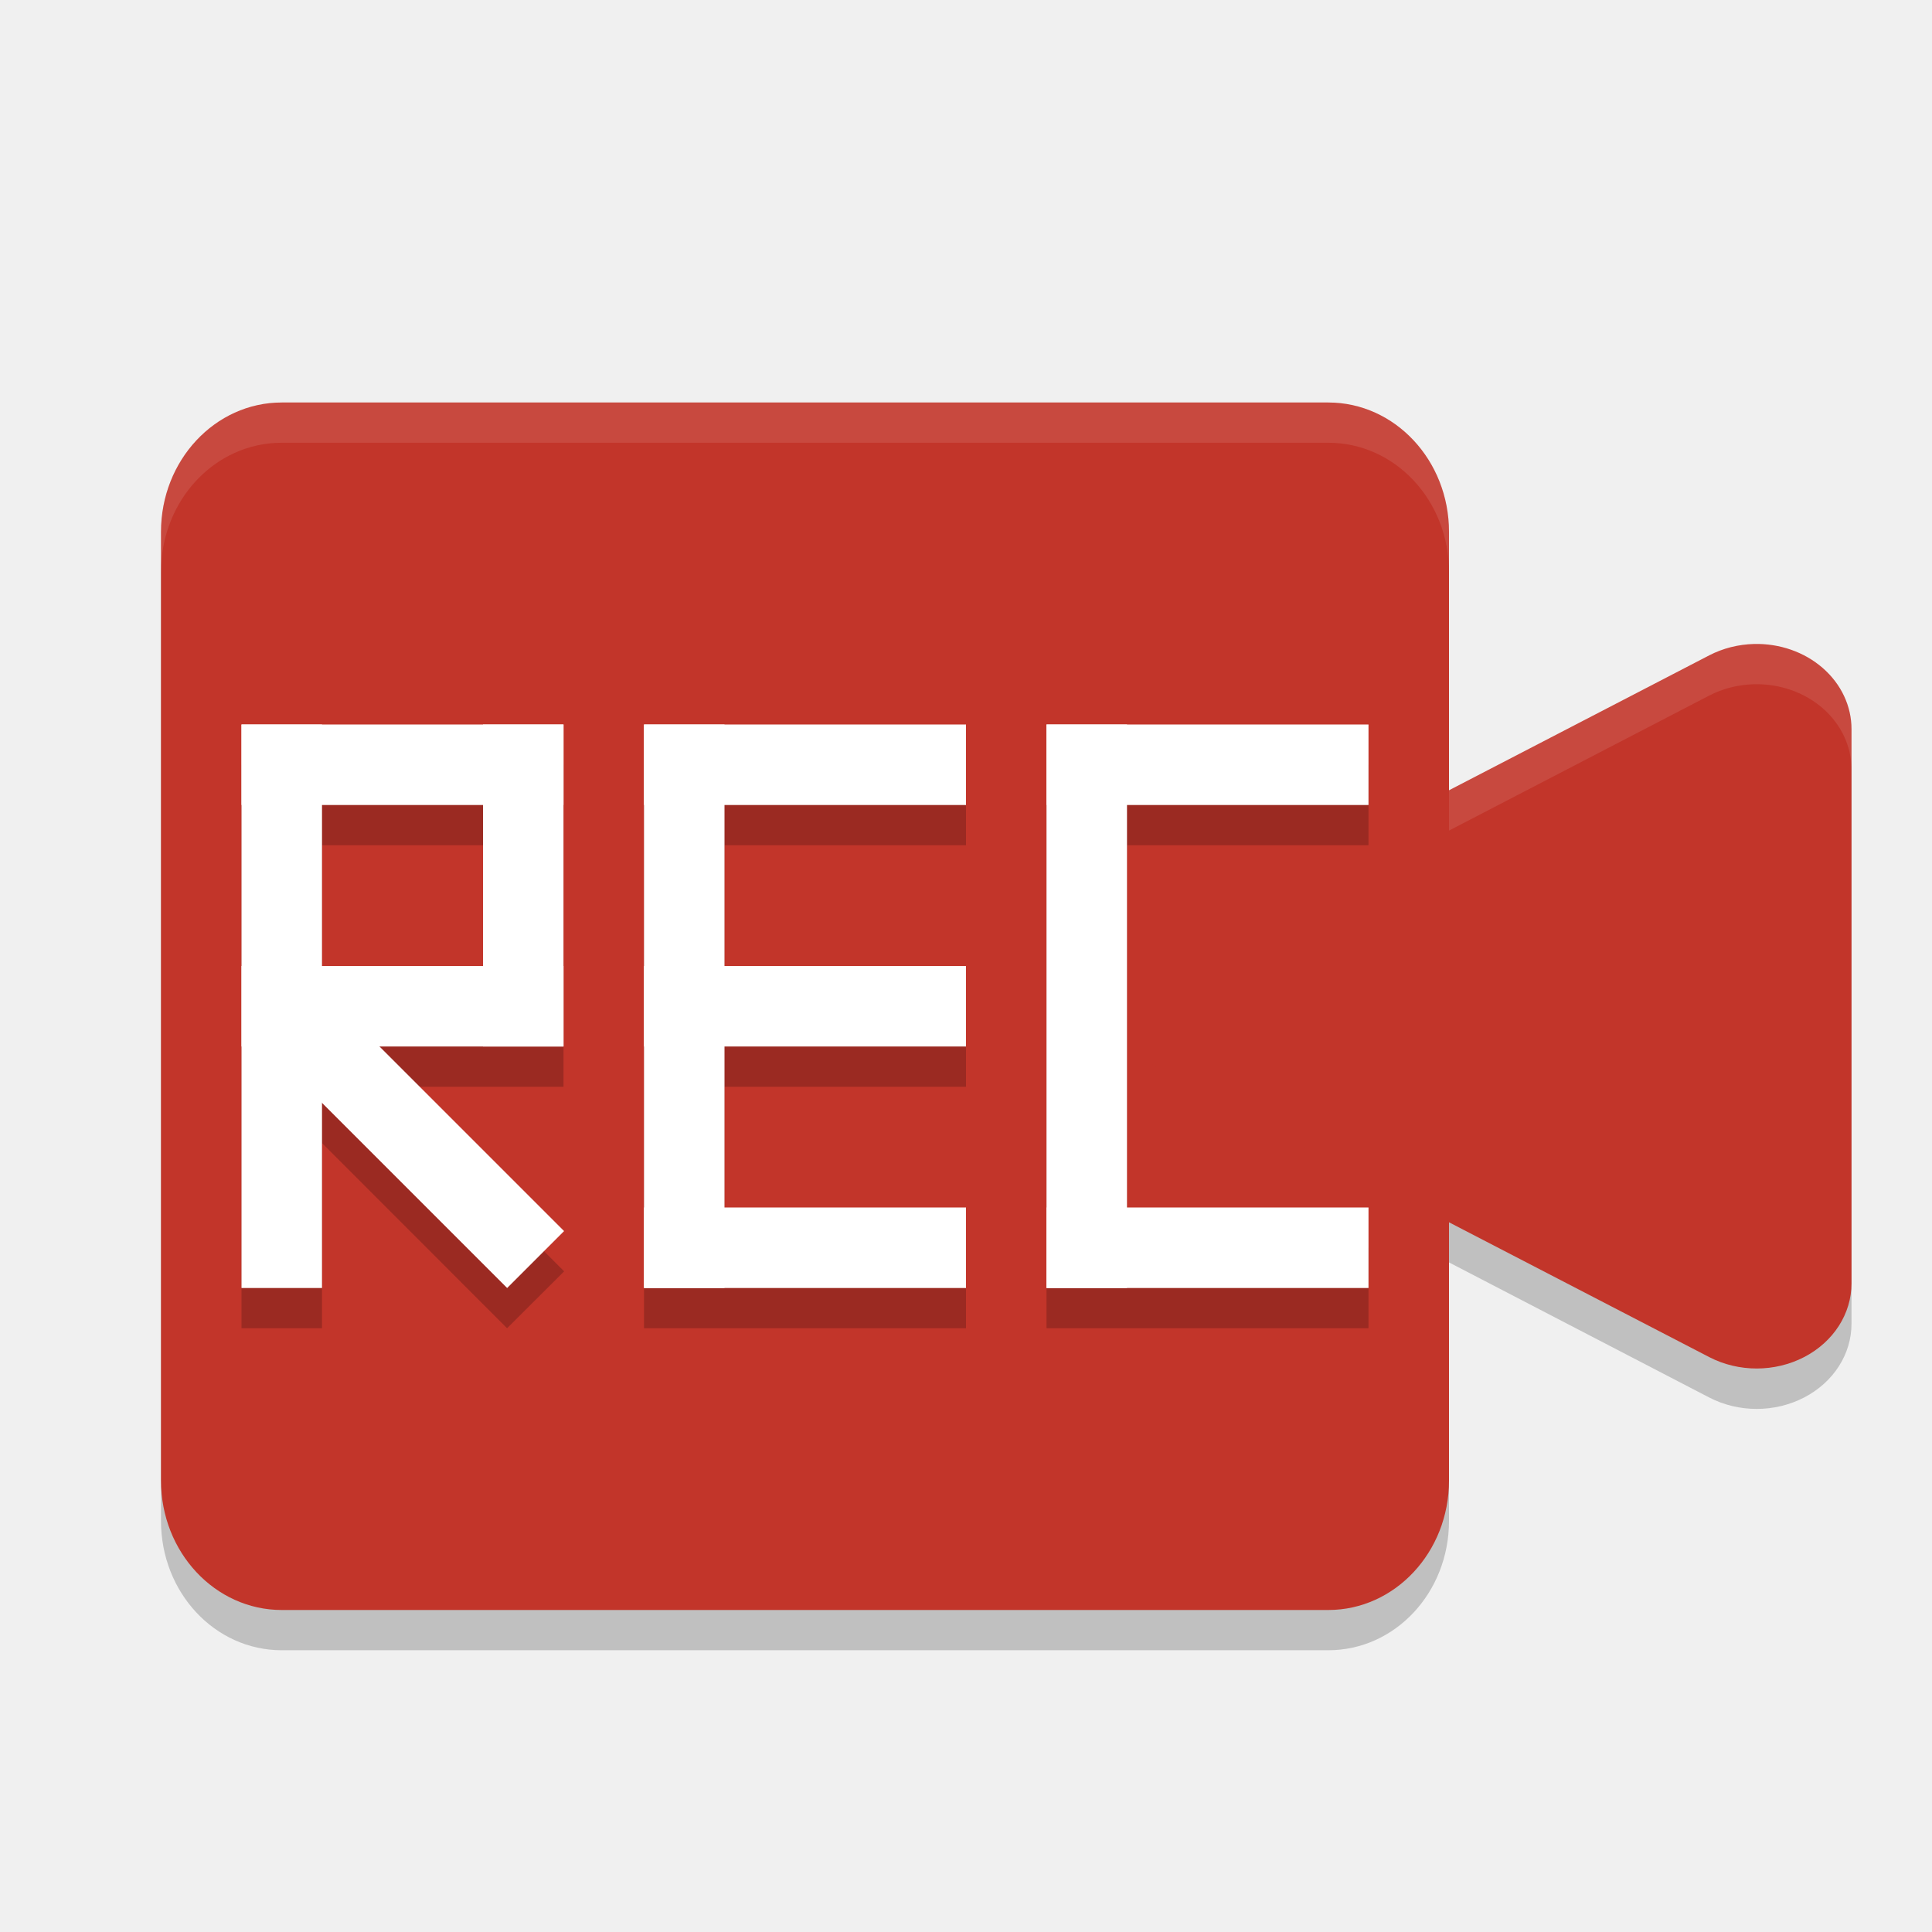
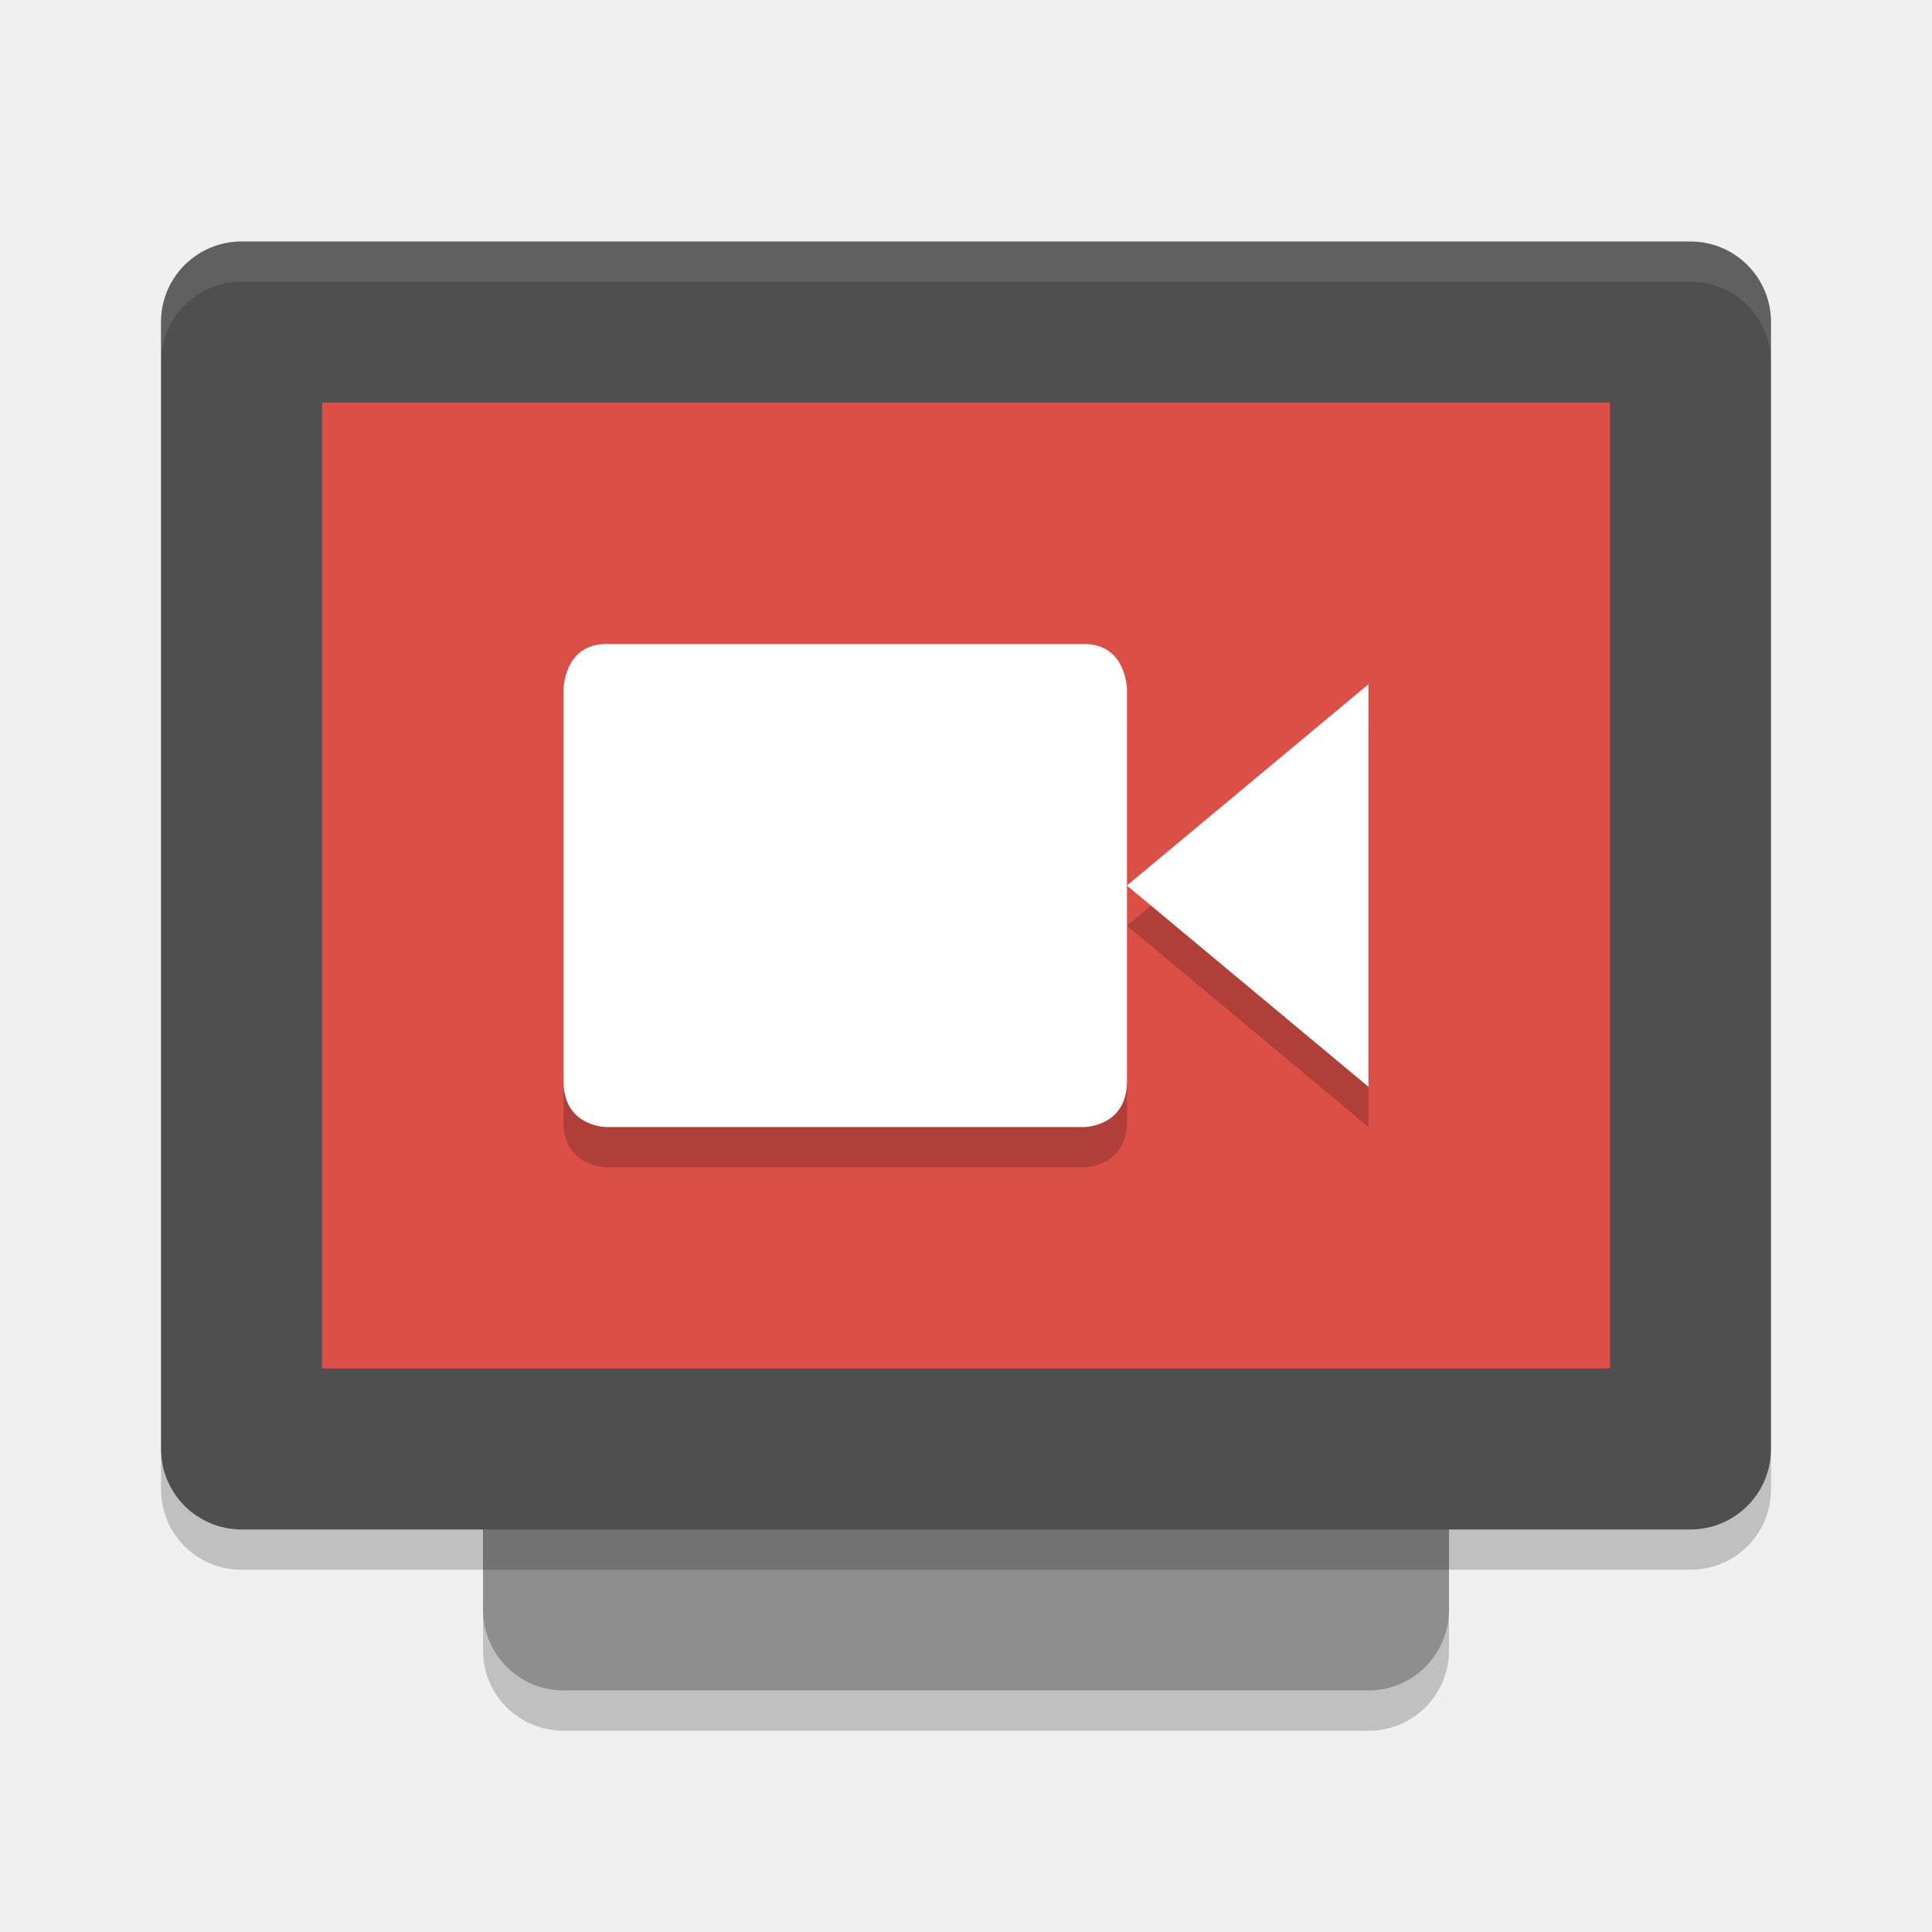
<svg xmlns="http://www.w3.org/2000/svg" width="24" height="24" version="1">
-   <path style="opacity:0.2" d="M 3.5,5.5 C 2.669,5.5 2,6.217 2,7.107 L 2,18.893 C 2,19.783 2.669,20.5 3.5,20.5 l 13,0 c 0.831,0 1.5,-0.717 1.5,-1.607 l 0,-3.211 3.232,1.678 A 1.178,1.057 0 0 0 23,16.443 L 23,13 23,9.557 A 1.178,1.057 0 0 0 21.787,8.5 1.178,1.057 0 0 0 21.232,8.641 L 18,10.318 18,7.107 C 18,6.217 17.331,5.5 16.5,5.5 l -13,0 z" />
-   <rect style="fill:#c2352a" width="16" height="15" x="2" y="5" rx="1.5" ry="1.607" />
-   <path style="fill:#c2352a" d="M 21.787,8 A 1.178,1.057 0 0 0 21.233,8.141 L 17.912,9.863 14.589,11.585 a 1.178,1.057 0 0 0 0,1.831 l 3.323,1.722 3.322,1.721 A 1.178,1.057 0 0 0 23,15.943 l 0,-3.443 0,-3.443 A 1.178,1.057 0 0 0 21.787,8 Z" />
-   <path style="opacity:0.2" d="m 3,9.5 0,1 0,2 0,1 0,3 1,0 L 4,14.199 6.299,16.5 7.008,15.793 4.713,13.5 7,13.5 l 0,-1 0,-3 -4,0 z m 5,0 0,1 0,2 0,1 0,2 0,1 1,0 3,0 0,-1 -3,0 0,-2 3,0 0,-1 -3,0 0,-2 3,0 0,-1 -3,0 -1,0 z m 5,0 0,1 0,6 4,0 0,-1 -3,0 0,-5 3,0 0,-1 -4,0 z m -9,1 2,0 0,2 -2,0 0,-2 z" />
-   <g transform="matrix(0.5,0,0,0.5,0.5,0.5000003)">
-     <rect style="fill:#ffffff" width="2" height="14" x="15" y="17" />
-     <rect style="fill:#ffffff" width="2" height="8" x="29" y="-23" transform="matrix(0,1,-1,0,0,0)" />
-     <rect style="fill:#ffffff" width="2" height="8" x="17" y="-23" transform="matrix(0,1,-1,0,0,0)" />
-     <rect style="fill:#ffffff" width="2" height="8" x="23" y="-23" transform="matrix(0,1,-1,0,0,0)" />
-     <rect style="fill:#ffffff" width="2" height="14" x="25" y="17" />
-     <rect style="fill:#ffffff" width="2" height="8" x="29" y="-33" transform="matrix(0,1,-1,0,0,0)" />
-     <rect style="fill:#ffffff" width="2" height="8" x="17" y="-33" transform="matrix(0,1,-1,0,0,0)" />
-     <rect style="fill:#ffffff" width="2" height="14" x="5" y="17" />
-     <rect style="fill:#ffffff" width="2" height="8" x="17" y="-13" transform="matrix(0,1,-1,0,0,0)" />
-     <rect style="fill:#ffffff" width="2" height="8" x="23" y="-13" transform="matrix(0,1,-1,0,0,0)" />
-     <rect style="fill:#ffffff" width="2" height="8" x="-13" y="-25" transform="scale(-1,-1)" />
-     <path style="fill:#ffffff" d="m -13.718,22.524 2,-1.855 0,0 0,9.454 -2,0 0,-7.599 z" transform="matrix(0.7071068,-0.7071068,0.7071068,0.7071068,0,0)" />
+   <rect style="fill:#8e8e8e" width="16" height="12" x="-21" y="-18" rx="1" ry="1" transform="matrix(0,-1,-1,0,0,0)" />
+   <rect style="fill:#4f4f4f" width="16" height="20" x="-19" y="-22" rx="1" ry="1" transform="matrix(0,-1,-1,0,0,0)" />
+   <rect style="fill:#dc4f47" width="12" height="16" x="-17" y="-20" rx="0" ry="0" transform="matrix(0,-1,-1,0,0,0)" />
+   <path style="opacity:0.1;fill:#ffffff" d="M 3,3 C 2.446,3 2,3.446 2,4 v 0.5 c 0,-0.554 0.446,-1 1,-1 h 18 c 0.554,0 1,0.446 1,1 V 4 C 22,3.446 21.554,3 21,3 Z" />
+   <path style="opacity:0.2" d="m 6,20 v 0.5 c 0,0.554 0.446,1 1,1 h 10 c 0.554,0 1,-0.446 1,-1 V 20 c 0,0.554 -0.446,1 -1,1 H 7 C 6.446,21 6,20.554 6,20 Z" />
+   <path style="opacity:0.2" d="m 2,18 v 0.5 c 0,0.554 0.446,1 1,1 h 18 c 0.554,0 1,-0.446 1,-1 V 18 c 0,0.554 -0.446,1 -1,1 H 3 C 2.446,19 2,18.554 2,18 Z" />
+   <g style="opacity:0.2" transform="translate(1,-0.50075)">
+     <path d="m 6.532,9.001 h 5.935 c 0.533,0 0.533,0.571 0.533,0.571 v 4.857 c 0,0.572 -0.533,0.572 -0.533,0.572 H 6.533 c 0,0 -0.533,0 -0.533,-0.571 V 9.572 c 0,0 0,-0.571 0.533,-0.571 z" />
+     <path d="m 15.999,9.501 v 5 l -3,-2.5 z" />
  </g>
-   <path style="opacity:0.1;fill:#ffffff" d="M 3.5 5 C 2.669 5 2 5.717 2 6.607 L 2 7.107 C 2 6.217 2.669 5.5 3.5 5.5 L 16.5 5.5 C 17.331 5.5 18 6.217 18 7.107 L 18 6.607 C 18 5.717 17.331 5 16.5 5 L 3.5 5 z M 21.787 8 A 1.178 1.057 0 0 0 21.232 8.141 L 18 9.818 L 18 10.318 L 21.232 8.641 A 1.178 1.057 0 0 1 21.787 8.5 A 1.178 1.057 0 0 1 23 9.557 L 23 9.057 A 1.178 1.057 0 0 0 21.787 8 z" />
+   <g style="fill:#ffffff" transform="translate(1,-1.0005)">
+     <path d="m 6.532,9.001 h 5.935 c 0.533,0 0.533,0.571 0.533,0.571 v 4.857 c 0,0.572 -0.533,0.572 -0.533,0.572 H 6.533 c 0,0 -0.533,0 -0.533,-0.571 V 9.572 c 0,0 0,-0.571 0.533,-0.571 z" />
+     <path d="m 15.999,9.501 v 5 l -3,-2.5 z" />
+   </g>
</svg>
